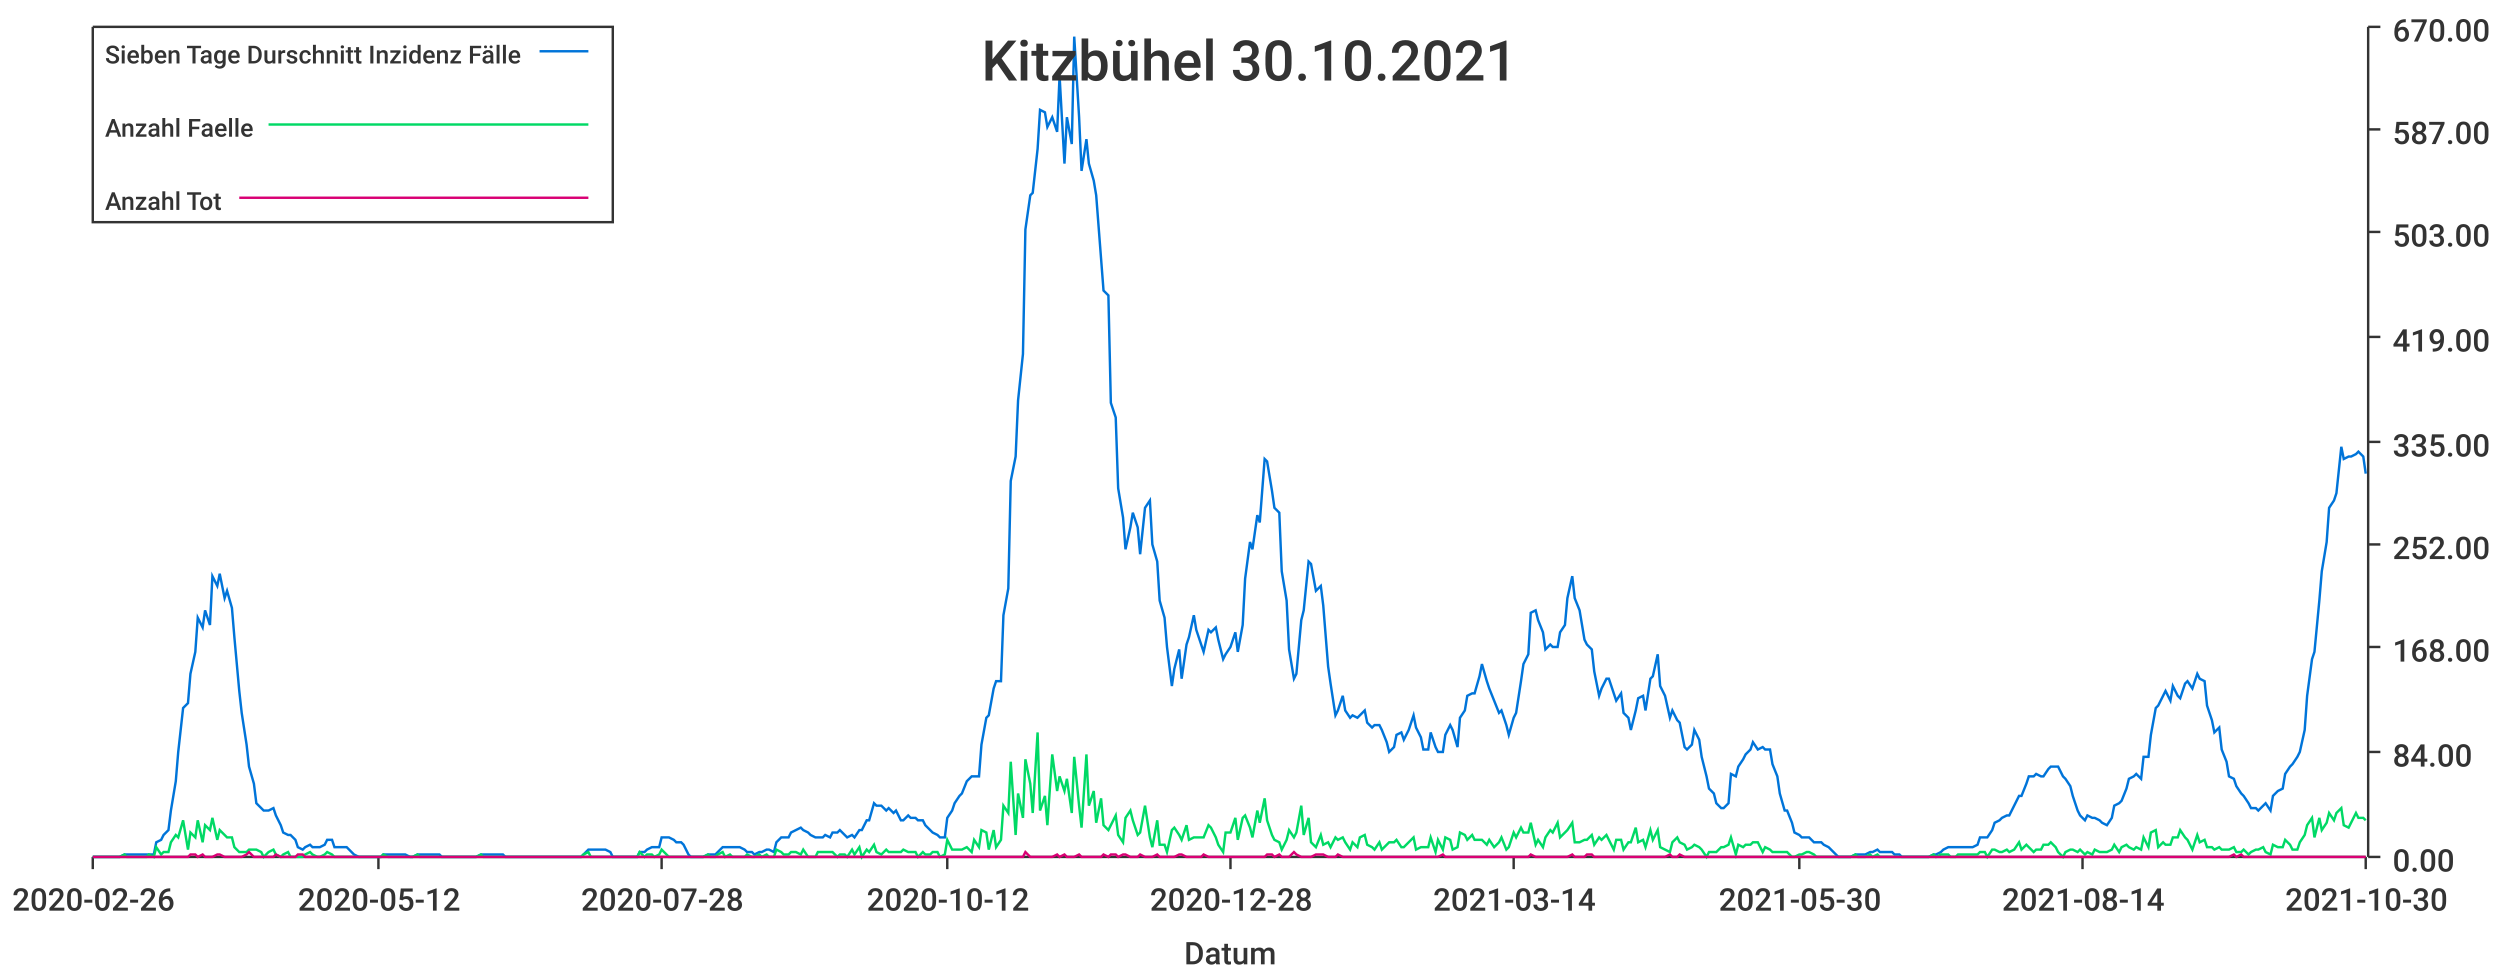
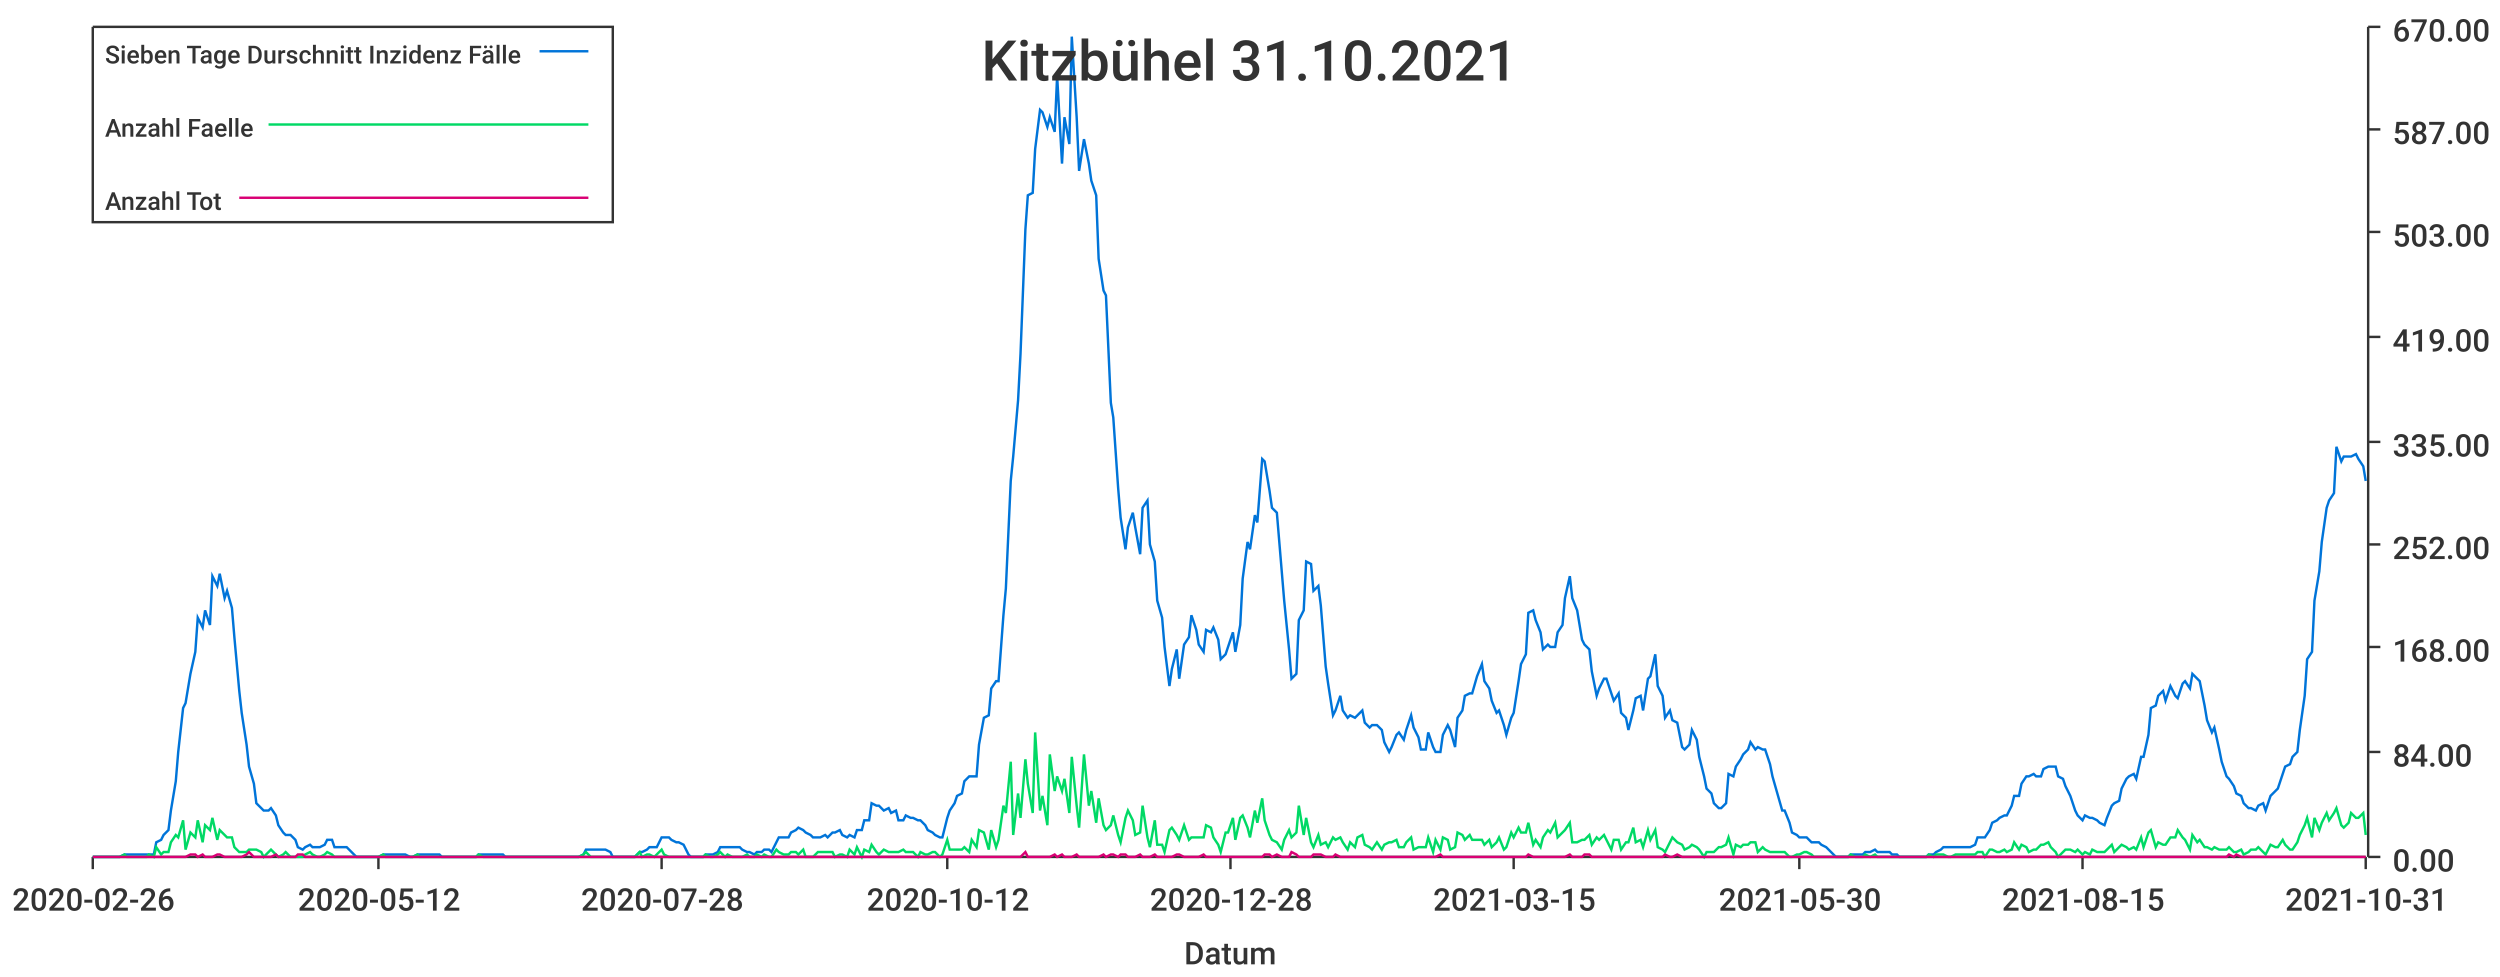
<svg xmlns="http://www.w3.org/2000/svg" width="1024" height="400">\n<path d="M 0 0 L 1024 0 L 1024 400 L 0 400 L 0 0" style="stroke-width:0;stroke:rgba(255,255,255,1.0);fill:rgba(255,255,255,1.0)" />
  <path d="M 38 11 L 969 11 L 969 351 L 38 351 L 38 11" style="stroke-width:0;stroke:rgba(255,255,255,1.0);fill:rgba(255,255,255,1.0)" />
  <path d="M 38 351 L 969 351" style="stroke-width:1;stroke:rgba(51,51,51,1.0);fill:none" />
  <path d="M 38 351 L 38 356" style="stroke-width:1;stroke:rgba(51,51,51,1.0);fill:none" />
  <text x="5" y="373" style="stroke-width:0;stroke:none;fill:rgba(51,51,51,1.0);font-size:12.8px;font-family:'Roboto Medium',sans-serif">2020-02-26</text>
  <path d="M 155 351 L 155 356" style="stroke-width:1;stroke:rgba(51,51,51,1.0);fill:none" />
  <text x="122" y="373" style="stroke-width:0;stroke:none;fill:rgba(51,51,51,1.0);font-size:12.8px;font-family:'Roboto Medium',sans-serif">2020-05-12</text>
  <path d="M 271 351 L 271 356" style="stroke-width:1;stroke:rgba(51,51,51,1.0);fill:none" />
  <text x="238" y="373" style="stroke-width:0;stroke:none;fill:rgba(51,51,51,1.0);font-size:12.8px;font-family:'Roboto Medium',sans-serif">2020-07-28</text>
  <path d="M 388 351 L 388 356" style="stroke-width:1;stroke:rgba(51,51,51,1.0);fill:none" />
  <text x="355" y="373" style="stroke-width:0;stroke:none;fill:rgba(51,51,51,1.0);font-size:12.8px;font-family:'Roboto Medium',sans-serif">2020-10-12</text>
  <path d="M 504 351 L 504 356" style="stroke-width:1;stroke:rgba(51,51,51,1.0);fill:none" />
  <text x="471" y="373" style="stroke-width:0;stroke:none;fill:rgba(51,51,51,1.0);font-size:12.8px;font-family:'Roboto Medium',sans-serif">2020-12-28</text>
  <path d="M 620 351 L 620 356" style="stroke-width:1;stroke:rgba(51,51,51,1.0);fill:none" />
-   <text x="587" y="373" style="stroke-width:0;stroke:none;fill:rgba(51,51,51,1.0);font-size:12.8px;font-family:'Roboto Medium',sans-serif">2021-03-14</text>
+   <text x="587" y="373" style="stroke-width:0;stroke:none;fill:rgba(51,51,51,1.0);font-size:12.8px;font-family:'Roboto Medium',sans-serif">2021-03-15</text>
  <path d="M 737 351 L 737 356" style="stroke-width:1;stroke:rgba(51,51,51,1.0);fill:none" />
  <text x="704" y="373" style="stroke-width:0;stroke:none;fill:rgba(51,51,51,1.0);font-size:12.8px;font-family:'Roboto Medium',sans-serif">2021-05-30</text>
  <path d="M 853 351 L 853 356" style="stroke-width:1;stroke:rgba(51,51,51,1.0);fill:none" />
-   <text x="820" y="373" style="stroke-width:0;stroke:none;fill:rgba(51,51,51,1.0);font-size:12.8px;font-family:'Roboto Medium',sans-serif">2021-08-14</text>
+   <text x="820" y="373" style="stroke-width:0;stroke:none;fill:rgba(51,51,51,1.0);font-size:12.8px;font-family:'Roboto Medium',sans-serif">2021-08-15</text>
  <path d="M 969 351 L 969 356" style="stroke-width:1;stroke:rgba(51,51,51,1.0);fill:none" />
-   <text x="936" y="373" style="stroke-width:0;stroke:none;fill:rgba(51,51,51,1.0);font-size:12.8px;font-family:'Roboto Medium',sans-serif">2021-10-30</text>
+   <text x="936" y="373" style="stroke-width:0;stroke:none;fill:rgba(51,51,51,1.0);font-size:12.8px;font-family:'Roboto Medium',sans-serif">2021-10-31</text>
  <text x="485" y="395" style="stroke-width:0;stroke:none;fill:rgba(51,51,51,1.0);font-size:12.8px;font-family:'Roboto Medium',sans-serif">Datum</text>
  <path d="M 970 351 L 970 11" style="stroke-width:1;stroke:rgba(51,51,51,1.0);fill:none" />
  <path d="M 970 351 L 975 351" style="stroke-width:1;stroke:rgba(51,51,51,1.0);fill:none" />
  <text x="980" y="357" style="stroke-width:0;stroke:none;fill:rgba(51,51,51,1.0);font-size:12.8px;font-family:'Roboto Medium',sans-serif">0.00</text>
  <path d="M 970 308 L 975 308" style="stroke-width:1;stroke:rgba(51,51,51,1.0);fill:none" />
  <text x="980" y="314" style="stroke-width:0;stroke:none;fill:rgba(51,51,51,1.0);font-size:12.8px;font-family:'Roboto Medium',sans-serif">84.00</text>
  <path d="M 970 265 L 975 265" style="stroke-width:1;stroke:rgba(51,51,51,1.0);fill:none" />
  <text x="980" y="271" style="stroke-width:0;stroke:none;fill:rgba(51,51,51,1.0);font-size:12.8px;font-family:'Roboto Medium',sans-serif">168.00</text>
  <path d="M 970 223 L 975 223" style="stroke-width:1;stroke:rgba(51,51,51,1.0);fill:none" />
  <text x="980" y="229" style="stroke-width:0;stroke:none;fill:rgba(51,51,51,1.0);font-size:12.8px;font-family:'Roboto Medium',sans-serif">252.00</text>
  <path d="M 970 181 L 975 181" style="stroke-width:1;stroke:rgba(51,51,51,1.0);fill:none" />
  <text x="980" y="187" style="stroke-width:0;stroke:none;fill:rgba(51,51,51,1.0);font-size:12.8px;font-family:'Roboto Medium',sans-serif">335.00</text>
  <path d="M 970 138 L 975 138" style="stroke-width:1;stroke:rgba(51,51,51,1.0);fill:none" />
  <text x="980" y="144" style="stroke-width:0;stroke:none;fill:rgba(51,51,51,1.0);font-size:12.8px;font-family:'Roboto Medium',sans-serif">419.00</text>
  <path d="M 970 95 L 975 95" style="stroke-width:1;stroke:rgba(51,51,51,1.0);fill:none" />
  <text x="980" y="101" style="stroke-width:0;stroke:none;fill:rgba(51,51,51,1.0);font-size:12.8px;font-family:'Roboto Medium',sans-serif">503.00</text>
  <path d="M 970 53 L 975 53" style="stroke-width:1;stroke:rgba(51,51,51,1.0);fill:none" />
  <text x="980" y="59" style="stroke-width:0;stroke:none;fill:rgba(51,51,51,1.0);font-size:12.8px;font-family:'Roboto Medium',sans-serif">587.00</text>
  <path d="M 970 11 L 975 11" style="stroke-width:1;stroke:rgba(51,51,51,1.0);fill:none" />
  <text x="980" y="17" style="stroke-width:0;stroke:none;fill:rgba(51,51,51,1.0);font-size:12.8px;font-family:'Roboto Medium',sans-serif">670.00</text>
-   <path d="M 38 351 L 40 351 L 42 351 L 43 351 L 45 351 L 46 351 L 48 351 L 49 351 L 51 350 L 52 350 L 54 350 L 55 350 L 57 350 L 58 350 L 60 350 L 61 350 L 63 350 L 64 345 L 66 344 L 67 342 L 69 340 L 70 332 L 72 320 L 73 308 L 75 290 L 77 288 L 78 276 L 80 267 L 81 253 L 83 257 L 84 250 L 86 256 L 87 236 L 89 240 L 90 235 L 92 245 L 93 242 L 95 249 L 96 261 L 98 283 L 99 292 L 101 305 L 102 314 L 104 321 L 105 329 L 107 331 L 108 332 L 110 332 L 112 331 L 113 334 L 115 338 L 116 341 L 118 342 L 119 342 L 121 344 L 122 347 L 124 348 L 125 347 L 127 346 L 128 347 L 130 347 L 131 347 L 133 346 L 134 344 L 136 344 L 137 347 L 139 347 L 140 347 L 142 347 L 143 348 L 145 350 L 147 351 L 148 351 L 150 351 L 151 351 L 153 351 L 154 351 L 156 351 L 157 350 L 159 350 L 160 350 L 162 350 L 163 350 L 165 350 L 166 350 L 168 351 L 169 351 L 171 350 L 172 350 L 174 350 L 175 350 L 177 350 L 178 350 L 180 350 L 181 351 L 183 351 L 185 351 L 186 351 L 188 351 L 189 351 L 191 351 L 192 351 L 194 351 L 195 351 L 197 350 L 198 350 L 200 350 L 201 350 L 203 350 L 204 350 L 206 350 L 207 351 L 209 351 L 210 351 L 212 351 L 213 351 L 215 351 L 216 351 L 218 351 L 220 351 L 221 351 L 223 351 L 224 351 L 226 351 L 227 351 L 229 351 L 230 351 L 232 351 L 233 351 L 235 351 L 236 351 L 238 351 L 239 350 L 241 348 L 242 348 L 244 348 L 245 348 L 247 348 L 248 348 L 250 349 L 251 351 L 253 351 L 255 351 L 256 351 L 258 351 L 259 351 L 261 351 L 262 349 L 264 349 L 265 348 L 267 347 L 268 347 L 270 347 L 271 343 L 273 343 L 274 343 L 276 344 L 277 345 L 279 345 L 280 346 L 282 350 L 283 351 L 285 351 L 286 351 L 288 351 L 290 350 L 291 350 L 293 350 L 294 349 L 296 347 L 297 347 L 299 347 L 300 347 L 302 347 L 303 347 L 305 348 L 306 349 L 308 349 L 309 350 L 311 349 L 312 349 L 314 348 L 315 348 L 317 349 L 318 345 L 320 343 L 321 343 L 323 343 L 324 341 L 326 340 L 328 339 L 329 340 L 331 341 L 332 342 L 334 343 L 335 343 L 337 343 L 338 342 L 340 343 L 341 341 L 343 341 L 344 340 L 346 342 L 347 343 L 349 342 L 350 343 L 352 340 L 353 340 L 355 336 L 356 336 L 358 329 L 359 330 L 361 330 L 363 332 L 364 331 L 366 333 L 367 332 L 369 336 L 370 336 L 372 334 L 373 335 L 375 335 L 376 336 L 378 336 L 379 338 L 381 340 L 382 341 L 384 342 L 385 343 L 387 343 L 388 335 L 390 332 L 391 329 L 393 326 L 394 325 L 396 320 L 398 318 L 399 318 L 401 318 L 402 305 L 404 294 L 405 293 L 407 282 L 408 279 L 410 279 L 411 252 L 413 241 L 414 197 L 416 187 L 417 164 L 419 145 L 420 94 L 422 80 L 423 79 L 425 61 L 426 45 L 428 46 L 429 52 L 431 48 L 433 54 L 434 31 L 436 67 L 437 48 L 439 59 L 440 15 L 442 48 L 443 70 L 445 57 L 446 67 L 448 74 L 449 80 L 451 106 L 452 119 L 454 121 L 455 165 L 457 171 L 458 200 L 460 212 L 461 225 L 463 216 L 464 210 L 466 216 L 467 227 L 469 208 L 471 205 L 472 223 L 474 230 L 475 246 L 477 253 L 478 265 L 480 281 L 481 274 L 483 266 L 484 278 L 486 264 L 487 261 L 489 252 L 490 258 L 492 264 L 493 267 L 495 258 L 496 259 L 498 257 L 499 262 L 501 270 L 502 268 L 504 265 L 506 259 L 507 267 L 509 256 L 510 237 L 512 222 L 513 225 L 515 211 L 516 214 L 518 188 L 519 189 L 521 201 L 522 208 L 524 210 L 525 234 L 527 246 L 528 266 L 530 278 L 531 276 L 533 254 L 534 250 L 536 230 L 537 231 L 539 242 L 541 240 L 542 248 L 544 273 L 545 280 L 547 293 L 548 291 L 550 285 L 551 291 L 553 294 L 554 293 L 556 294 L 557 293 L 559 291 L 560 296 L 562 298 L 563 297 L 565 297 L 566 299 L 568 304 L 569 308 L 571 306 L 572 301 L 574 300 L 575 303 L 577 299 L 579 293 L 580 298 L 582 302 L 583 307 L 585 307 L 586 300 L 588 306 L 589 308 L 591 308 L 592 301 L 594 297 L 595 299 L 597 306 L 598 294 L 600 291 L 601 285 L 603 284 L 604 284 L 606 277 L 607 272 L 609 279 L 610 282 L 612 287 L 614 292 L 615 291 L 617 297 L 618 301 L 620 294 L 621 292 L 623 279 L 624 272 L 626 268 L 627 251 L 629 250 L 630 254 L 632 259 L 633 266 L 635 264 L 636 265 L 638 265 L 639 259 L 641 256 L 642 245 L 644 236 L 645 245 L 647 250 L 649 262 L 650 264 L 652 266 L 653 275 L 655 285 L 656 282 L 658 278 L 659 278 L 661 284 L 662 287 L 664 284 L 665 292 L 667 294 L 668 299 L 670 291 L 671 286 L 673 285 L 674 291 L 676 278 L 677 277 L 679 268 L 680 281 L 682 285 L 684 294 L 685 291 L 687 295 L 688 296 L 690 306 L 691 307 L 693 305 L 694 299 L 696 303 L 697 310 L 699 318 L 700 323 L 702 325 L 703 329 L 705 331 L 706 331 L 708 329 L 709 317 L 711 318 L 712 314 L 714 311 L 715 309 L 717 307 L 718 304 L 720 307 L 722 306 L 723 307 L 725 307 L 726 313 L 728 318 L 729 325 L 731 332 L 732 332 L 734 337 L 735 341 L 737 342 L 738 343 L 740 343 L 741 343 L 743 345 L 744 345 L 746 345 L 747 346 L 749 347 L 750 348 L 752 350 L 753 351 L 755 351 L 757 351 L 758 351 L 760 350 L 761 350 L 763 350 L 764 350 L 766 349 L 767 349 L 769 348 L 770 349 L 772 349 L 773 349 L 775 349 L 776 350 L 778 350 L 779 351 L 781 351 L 782 351 L 784 351 L 785 351 L 787 351 L 788 351 L 790 351 L 792 350 L 793 350 L 795 349 L 796 348 L 798 347 L 799 347 L 801 347 L 802 347 L 804 347 L 805 347 L 807 347 L 808 347 L 810 346 L 811 343 L 813 343 L 814 343 L 816 340 L 817 337 L 819 336 L 820 335 L 822 334 L 823 334 L 825 330 L 827 326 L 828 326 L 830 321 L 831 318 L 833 318 L 834 317 L 836 318 L 837 318 L 839 315 L 840 314 L 842 314 L 843 314 L 845 318 L 846 319 L 848 322 L 849 326 L 851 332 L 852 334 L 854 336 L 855 334 L 857 335 L 858 335 L 860 336 L 861 337 L 863 338 L 865 335 L 866 330 L 868 329 L 869 328 L 871 323 L 872 319 L 874 318 L 875 317 L 877 319 L 878 310 L 880 310 L 881 301 L 883 290 L 884 289 L 886 285 L 887 283 L 889 287 L 890 281 L 892 285 L 893 286 L 895 280 L 896 279 L 898 282 L 900 276 L 901 278 L 903 279 L 904 289 L 906 295 L 907 300 L 909 298 L 910 307 L 912 312 L 913 318 L 915 319 L 916 322 L 918 325 L 919 326 L 921 329 L 922 331 L 924 331 L 925 332 L 927 330 L 928 329 L 930 332 L 931 326 L 933 324 L 935 323 L 936 317 L 938 314 L 939 313 L 941 310 L 942 308 L 944 299 L 945 285 L 947 270 L 948 267 L 950 246 L 951 234 L 953 222 L 954 208 L 956 205 L 957 202 L 959 183 L 960 188 L 962 187 L 963 187 L 965 186 L 966 185 L 968 187 L 969 194" style="stroke-width:1;stroke:rgba(0,116,217,1.0);fill:none" />
-   <path d="M 38 351 L 40 351 L 42 351 L 43 351 L 45 351 L 46 351 L 48 351 L 49 351 L 51 350 L 52 351 L 54 351 L 55 351 L 57 351 L 58 351 L 60 351 L 61 350 L 63 351 L 64 347 L 66 350 L 67 349 L 69 349 L 70 345 L 72 342 L 73 343 L 75 336 L 77 348 L 78 341 L 80 343 L 81 336 L 83 345 L 84 338 L 86 340 L 87 335 L 89 344 L 90 340 L 92 342 L 93 343 L 95 343 L 96 347 L 98 349 L 99 349 L 101 349 L 102 348 L 104 348 L 105 348 L 107 349 L 108 351 L 110 349 L 112 348 L 113 350 L 115 351 L 116 350 L 118 349 L 119 351 L 121 351 L 122 351 L 124 351 L 125 350 L 127 349 L 128 350 L 130 351 L 131 351 L 133 350 L 134 349 L 136 350 L 137 351 L 139 351 L 140 351 L 142 351 L 143 351 L 145 351 L 147 351 L 148 351 L 150 351 L 151 351 L 153 351 L 154 351 L 156 351 L 157 350 L 159 351 L 160 351 L 162 351 L 163 351 L 165 351 L 166 351 L 168 351 L 169 351 L 171 350 L 172 351 L 174 351 L 175 351 L 177 351 L 178 351 L 180 351 L 181 351 L 183 351 L 185 351 L 186 351 L 188 351 L 189 351 L 191 351 L 192 351 L 194 351 L 195 351 L 197 350 L 198 351 L 200 351 L 201 351 L 203 351 L 204 351 L 206 351 L 207 351 L 209 351 L 210 351 L 212 351 L 213 351 L 215 351 L 216 351 L 218 351 L 220 351 L 221 351 L 223 351 L 224 351 L 226 351 L 227 351 L 229 351 L 230 351 L 232 351 L 233 351 L 235 351 L 236 351 L 238 351 L 239 350 L 241 349 L 242 351 L 244 351 L 245 351 L 247 351 L 248 351 L 250 351 L 251 351 L 253 351 L 255 351 L 256 351 L 258 351 L 259 351 L 261 351 L 262 349 L 264 351 L 265 350 L 267 350 L 268 351 L 270 350 L 271 348 L 273 350 L 274 351 L 276 351 L 277 351 L 279 351 L 280 351 L 282 351 L 283 351 L 285 351 L 286 351 L 288 351 L 290 350 L 291 351 L 293 351 L 294 350 L 296 349 L 297 351 L 299 350 L 300 351 L 302 351 L 303 351 L 305 351 L 306 350 L 308 351 L 309 351 L 311 350 L 312 351 L 314 350 L 315 351 L 317 351 L 318 348 L 320 349 L 321 350 L 323 350 L 324 349 L 326 349 L 328 350 L 329 348 L 331 351 L 332 351 L 334 351 L 335 349 L 337 349 L 338 349 L 340 349 L 341 349 L 343 351 L 344 350 L 346 350 L 347 351 L 349 348 L 350 350 L 352 347 L 353 351 L 355 348 L 356 349 L 358 346 L 359 349 L 361 350 L 363 348 L 364 349 L 366 349 L 367 349 L 369 349 L 370 348 L 372 349 L 373 349 L 375 349 L 376 351 L 378 349 L 379 350 L 381 350 L 382 349 L 384 349 L 385 351 L 387 350 L 388 344 L 390 348 L 391 348 L 393 348 L 394 348 L 396 347 L 398 349 L 399 344 L 401 347 L 402 340 L 404 341 L 405 348 L 407 340 L 408 347 L 410 344 L 411 330 L 413 333 L 414 312 L 416 342 L 417 325 L 419 335 L 420 311 L 422 321 L 423 333 L 425 300 L 426 332 L 428 326 L 429 338 L 431 309 L 433 324 L 434 318 L 436 324 L 437 319 L 439 333 L 440 310 L 442 330 L 443 339 L 445 309 L 446 330 L 448 324 L 449 337 L 451 327 L 452 338 L 454 340 L 455 338 L 457 334 L 458 342 L 460 345 L 461 335 L 463 332 L 464 336 L 466 342 L 467 341 L 469 330 L 471 343 L 472 347 L 474 336 L 475 346 L 477 346 L 478 349 L 480 340 L 481 339 L 483 342 L 484 344 L 486 338 L 487 344 L 489 343 L 490 343 L 492 343 L 493 343 L 495 338 L 496 339 L 498 343 L 499 346 L 501 349 L 502 341 L 504 341 L 506 335 L 507 344 L 509 335 L 510 334 L 512 339 L 513 343 L 515 332 L 516 337 L 518 327 L 519 336 L 521 342 L 522 344 L 524 345 L 525 348 L 527 344 L 528 340 L 530 343 L 531 341 L 533 330 L 534 342 L 536 335 L 537 345 L 539 347 L 541 342 L 542 346 L 544 345 L 545 347 L 547 343 L 548 344 L 550 343 L 551 345 L 553 348 L 554 345 L 556 347 L 557 343 L 559 342 L 560 346 L 562 347 L 563 348 L 565 345 L 566 348 L 568 346 L 569 345 L 571 345 L 572 344 L 574 347 L 575 347 L 577 345 L 579 343 L 580 348 L 582 347 L 583 347 L 585 347 L 586 343 L 588 349 L 589 344 L 591 348 L 592 343 L 594 344 L 595 348 L 597 347 L 598 341 L 600 342 L 601 344 L 603 342 L 604 344 L 606 344 L 607 344 L 609 346 L 610 344 L 612 347 L 614 345 L 615 343 L 617 348 L 618 347 L 620 341 L 621 343 L 623 339 L 624 341 L 626 341 L 627 337 L 629 346 L 630 344 L 632 347 L 633 343 L 635 340 L 636 341 L 638 337 L 639 343 L 641 341 L 642 340 L 644 337 L 645 345 L 647 345 L 649 344 L 650 344 L 652 342 L 653 346 L 655 343 L 656 344 L 658 342 L 659 344 L 661 348 L 662 344 L 664 344 L 665 348 L 667 345 L 668 345 L 670 339 L 671 345 L 673 344 L 674 347 L 676 340 L 677 344 L 679 340 L 680 347 L 682 348 L 684 349 L 685 345 L 687 343 L 688 345 L 690 346 L 691 348 L 693 347 L 694 346 L 696 347 L 697 348 L 699 351 L 700 349 L 702 349 L 703 349 L 705 347 L 706 347 L 708 346 L 709 343 L 711 350 L 712 346 L 714 347 L 715 346 L 717 346 L 718 345 L 720 345 L 722 349 L 723 347 L 725 348 L 726 349 L 728 349 L 729 349 L 731 349 L 732 349 L 734 351 L 735 351 L 737 350 L 738 350 L 740 349 L 741 349 L 743 350 L 744 351 L 746 351 L 747 351 L 749 351 L 750 351 L 752 351 L 753 351 L 755 351 L 757 351 L 758 351 L 760 350 L 761 351 L 763 351 L 764 351 L 766 350 L 767 351 L 769 350 L 770 351 L 772 351 L 773 351 L 775 351 L 776 351 L 778 351 L 779 351 L 781 351 L 782 351 L 784 351 L 785 351 L 787 351 L 788 351 L 790 351 L 792 350 L 793 351 L 795 350 L 796 350 L 798 350 L 799 351 L 801 351 L 802 350 L 804 350 L 805 350 L 807 350 L 808 350 L 810 350 L 811 349 L 813 349 L 814 351 L 816 348 L 817 348 L 819 349 L 820 349 L 822 348 L 823 349 L 825 348 L 827 345 L 828 348 L 830 346 L 831 347 L 833 349 L 834 348 L 836 348 L 837 346 L 839 346 L 840 345 L 842 347 L 843 349 L 845 351 L 846 349 L 848 348 L 849 348 L 851 349 L 852 348 L 854 350 L 855 349 L 857 350 L 858 348 L 860 349 L 861 349 L 863 349 L 865 348 L 866 346 L 868 349 L 869 347 L 871 346 L 872 347 L 874 348 L 875 347 L 877 348 L 878 343 L 880 347 L 881 341 L 883 340 L 884 347 L 886 345 L 887 346 L 889 346 L 890 343 L 892 343 L 893 340 L 895 343 L 896 344 L 898 348 L 900 342 L 901 345 L 903 344 L 904 347 L 906 347 L 907 348 L 909 347 L 910 348 L 912 348 L 913 348 L 915 347 L 916 349 L 918 349 L 919 348 L 921 350 L 922 349 L 924 348 L 925 348 L 927 347 L 928 349 L 930 350 L 931 346 L 933 347 L 935 347 L 936 344 L 938 346 L 939 348 L 941 348 L 942 345 L 944 342 L 945 338 L 947 335 L 948 343 L 950 335 L 951 340 L 953 337 L 954 333 L 956 336 L 957 333 L 959 331 L 960 338 L 962 339 L 963 337 L 965 333 L 966 335 L 968 335 L 969 336" style="stroke-width:1;stroke:rgba(0,217,101,1.0);fill:none" />
-   <path d="M 38 351 L 40 351 L 42 351 L 43 351 L 45 351 L 46 351 L 48 351 L 49 351 L 51 351 L 52 351 L 54 351 L 55 351 L 57 351 L 58 351 L 60 351 L 61 351 L 63 351 L 64 351 L 66 351 L 67 351 L 69 351 L 70 351 L 72 351 L 73 351 L 75 351 L 77 351 L 78 350 L 80 350 L 81 351 L 83 350 L 84 351 L 86 351 L 87 351 L 89 350 L 90 350 L 92 351 L 93 351 L 95 351 L 96 351 L 98 351 L 99 351 L 101 350 L 102 349 L 104 351 L 105 351 L 107 351 L 108 351 L 110 351 L 112 351 L 113 350 L 115 351 L 116 351 L 118 351 L 119 351 L 121 351 L 122 350 L 124 350 L 125 351 L 127 351 L 128 351 L 130 351 L 131 351 L 133 351 L 134 351 L 136 351 L 137 351 L 139 351 L 140 351 L 142 351 L 143 351 L 145 351 L 147 351 L 148 351 L 150 351 L 151 351 L 153 351 L 154 351 L 156 351 L 157 351 L 159 351 L 160 351 L 162 351 L 163 351 L 165 351 L 166 351 L 168 351 L 169 351 L 171 351 L 172 351 L 174 351 L 175 351 L 177 351 L 178 351 L 180 351 L 181 351 L 183 351 L 185 351 L 186 351 L 188 351 L 189 351 L 191 351 L 192 351 L 194 351 L 195 351 L 197 351 L 198 351 L 200 351 L 201 351 L 203 351 L 204 351 L 206 351 L 207 351 L 209 351 L 210 351 L 212 351 L 213 351 L 215 351 L 216 351 L 218 351 L 220 351 L 221 351 L 223 351 L 224 351 L 226 351 L 227 351 L 229 351 L 230 351 L 232 351 L 233 351 L 235 351 L 236 351 L 238 351 L 239 351 L 241 351 L 242 351 L 244 351 L 245 351 L 247 351 L 248 351 L 250 351 L 251 351 L 253 351 L 255 351 L 256 351 L 258 351 L 259 351 L 261 351 L 262 351 L 264 351 L 265 351 L 267 351 L 268 351 L 270 351 L 271 351 L 273 351 L 274 351 L 276 351 L 277 351 L 279 351 L 280 351 L 282 351 L 283 351 L 285 351 L 286 351 L 288 351 L 290 351 L 291 351 L 293 351 L 294 351 L 296 351 L 297 351 L 299 351 L 300 351 L 302 351 L 303 351 L 305 351 L 306 351 L 308 351 L 309 351 L 311 351 L 312 351 L 314 351 L 315 351 L 317 351 L 318 351 L 320 351 L 321 351 L 323 351 L 324 351 L 326 351 L 328 351 L 329 351 L 331 351 L 332 351 L 334 351 L 335 351 L 337 351 L 338 351 L 340 351 L 341 351 L 343 351 L 344 351 L 346 351 L 347 351 L 349 351 L 350 351 L 352 351 L 353 351 L 355 351 L 356 351 L 358 351 L 359 351 L 361 351 L 363 351 L 364 351 L 366 351 L 367 351 L 369 351 L 370 351 L 372 351 L 373 351 L 375 351 L 376 351 L 378 351 L 379 351 L 381 351 L 382 351 L 384 351 L 385 351 L 387 351 L 388 351 L 390 351 L 391 351 L 393 351 L 394 351 L 396 351 L 398 351 L 399 351 L 401 351 L 402 351 L 404 351 L 405 351 L 407 351 L 408 351 L 410 351 L 411 351 L 413 351 L 414 351 L 416 351 L 417 351 L 419 351 L 420 349 L 422 351 L 423 351 L 425 351 L 426 351 L 428 351 L 429 351 L 431 351 L 433 350 L 434 351 L 436 350 L 437 351 L 439 351 L 440 351 L 442 350 L 443 351 L 445 351 L 446 351 L 448 351 L 449 351 L 451 351 L 452 350 L 454 351 L 455 350 L 457 350 L 458 351 L 460 350 L 461 350 L 463 351 L 464 351 L 466 351 L 467 350 L 469 351 L 471 351 L 472 351 L 474 350 L 475 351 L 477 351 L 478 351 L 480 351 L 481 351 L 483 350 L 484 350 L 486 351 L 487 351 L 489 351 L 490 351 L 492 351 L 493 350 L 495 351 L 496 351 L 498 351 L 499 351 L 501 351 L 502 351 L 504 351 L 506 351 L 507 351 L 509 351 L 510 351 L 512 351 L 513 351 L 515 351 L 516 351 L 518 351 L 519 350 L 521 350 L 522 351 L 524 350 L 525 351 L 527 351 L 528 351 L 530 349 L 531 350 L 533 351 L 534 351 L 536 351 L 537 351 L 539 350 L 541 350 L 542 350 L 544 351 L 545 351 L 547 351 L 548 350 L 550 351 L 551 351 L 553 351 L 554 351 L 556 351 L 557 351 L 559 351 L 560 351 L 562 351 L 563 351 L 565 351 L 566 351 L 568 351 L 569 351 L 571 351 L 572 351 L 574 351 L 575 351 L 577 351 L 579 351 L 580 351 L 582 351 L 583 351 L 585 351 L 586 351 L 588 351 L 589 351 L 591 350 L 592 351 L 594 351 L 595 351 L 597 351 L 598 351 L 600 351 L 601 351 L 603 351 L 604 351 L 606 351 L 607 351 L 609 351 L 610 351 L 612 351 L 614 351 L 615 351 L 617 351 L 618 351 L 620 351 L 621 351 L 623 351 L 624 351 L 626 351 L 627 350 L 629 351 L 630 351 L 632 351 L 633 351 L 635 351 L 636 351 L 638 351 L 639 351 L 641 351 L 642 351 L 644 350 L 645 351 L 647 351 L 649 351 L 650 350 L 652 350 L 653 351 L 655 351 L 656 351 L 658 351 L 659 351 L 661 351 L 662 351 L 664 351 L 665 351 L 667 351 L 668 351 L 670 351 L 671 351 L 673 351 L 674 351 L 676 351 L 677 351 L 679 351 L 680 351 L 682 351 L 684 350 L 685 351 L 687 351 L 688 350 L 690 351 L 691 351 L 693 351 L 694 351 L 696 351 L 697 351 L 699 351 L 700 351 L 702 351 L 703 351 L 705 351 L 706 351 L 708 351 L 709 351 L 711 351 L 712 351 L 714 351 L 715 351 L 717 351 L 718 351 L 720 351 L 722 351 L 723 351 L 725 351 L 726 351 L 728 351 L 729 351 L 731 351 L 732 351 L 734 351 L 735 351 L 737 351 L 738 351 L 740 351 L 741 351 L 743 351 L 744 351 L 746 351 L 747 351 L 749 351 L 750 351 L 752 351 L 753 351 L 755 351 L 757 351 L 758 351 L 760 351 L 761 351 L 763 351 L 764 351 L 766 351 L 767 351 L 769 351 L 770 351 L 772 351 L 773 351 L 775 351 L 776 351 L 778 351 L 779 351 L 781 351 L 782 351 L 784 351 L 785 351 L 787 351 L 788 351 L 790 351 L 792 351 L 793 351 L 795 351 L 796 351 L 798 351 L 799 351 L 801 351 L 802 351 L 804 351 L 805 351 L 807 351 L 808 351 L 810 351 L 811 351 L 813 351 L 814 351 L 816 351 L 817 351 L 819 351 L 820 351 L 822 351 L 823 351 L 825 351 L 827 351 L 828 351 L 830 351 L 831 351 L 833 351 L 834 351 L 836 351 L 837 351 L 839 351 L 840 351 L 842 351 L 843 351 L 845 351 L 846 351 L 848 351 L 849 351 L 851 351 L 852 351 L 854 351 L 855 351 L 857 351 L 858 351 L 860 351 L 861 351 L 863 351 L 865 351 L 866 351 L 868 351 L 869 351 L 871 351 L 872 351 L 874 351 L 875 351 L 877 351 L 878 351 L 880 351 L 881 351 L 883 351 L 884 351 L 886 351 L 887 351 L 889 351 L 890 351 L 892 351 L 893 351 L 895 351 L 896 351 L 898 351 L 900 351 L 901 351 L 903 351 L 904 351 L 906 351 L 907 351 L 909 351 L 910 351 L 912 351 L 913 351 L 915 350 L 916 351 L 918 350 L 919 351 L 921 351 L 922 351 L 924 351 L 925 351 L 927 351 L 928 351 L 930 351 L 931 351 L 933 351 L 935 351 L 936 351 L 938 351 L 939 351 L 941 351 L 942 351 L 944 351 L 945 351 L 947 351 L 948 351 L 950 351 L 951 351 L 953 351 L 954 351 L 956 351 L 957 351 L 959 351 L 960 351 L 962 351 L 963 351 L 965 351 L 966 351 L 968 351 L 969 351" style="stroke-width:1;stroke:rgba(217,0,116,1.0);fill:none" />
-   <text x="402" y="33" style="stroke-width:0;stroke:none;fill:rgba(51,51,51,1.0);font-size:23.0px;font-family:'Roboto Medium',sans-serif">Kitzbühel 30.10.2021</text>
+   <path d="M 38 351 L 40 351 L 42 351 L 43 351 L 45 351 L 46 351 L 48 351 L 49 351 L 51 350 L 52 350 L 54 350 L 55 350 L 57 350 L 58 350 L 60 350 L 61 350 L 63 350 L 64 345 L 66 344 L 67 342 L 69 340 L 70 332 L 72 320 L 73 308 L 75 290 L 76 288 L 78 276 L 80 267 L 81 253 L 83 257 L 84 250 L 86 256 L 87 236 L 89 240 L 90 235 L 92 245 L 93 242 L 95 249 L 96 261 L 98 283 L 99 292 L 101 305 L 102 314 L 104 321 L 105 329 L 107 331 L 108 332 L 110 332 L 111 331 L 113 334 L 114 338 L 116 341 L 117 342 L 119 342 L 121 344 L 122 347 L 124 348 L 125 347 L 127 346 L 128 347 L 130 347 L 131 347 L 133 346 L 134 344 L 136 344 L 137 347 L 139 347 L 140 347 L 142 347 L 143 348 L 145 350 L 146 351 L 148 351 L 149 351 L 151 351 L 152 351 L 154 351 L 155 351 L 157 350 L 158 350 L 160 350 L 162 350 L 163 350 L 165 350 L 166 350 L 168 351 L 169 351 L 171 350 L 172 350 L 174 350 L 175 350 L 177 350 L 178 350 L 180 350 L 181 351 L 183 351 L 184 351 L 186 351 L 187 351 L 189 351 L 190 351 L 192 351 L 193 351 L 195 351 L 196 350 L 198 350 L 199 350 L 201 350 L 203 350 L 204 350 L 206 350 L 207 351 L 209 351 L 210 351 L 212 351 L 213 351 L 215 351 L 216 351 L 218 351 L 219 351 L 221 351 L 222 351 L 224 351 L 225 351 L 227 351 L 228 351 L 230 351 L 231 351 L 233 351 L 234 351 L 236 351 L 237 351 L 239 350 L 240 348 L 242 348 L 244 348 L 245 348 L 247 348 L 248 348 L 250 349 L 251 351 L 253 351 L 254 351 L 256 351 L 257 351 L 259 351 L 260 351 L 262 349 L 263 349 L 265 348 L 266 347 L 268 347 L 269 347 L 271 343 L 272 343 L 274 343 L 275 344 L 277 345 L 278 345 L 280 346 L 282 350 L 283 351 L 285 351 L 286 351 L 288 351 L 289 350 L 291 350 L 292 350 L 294 349 L 295 347 L 297 347 L 298 347 L 300 347 L 301 347 L 303 347 L 304 348 L 306 349 L 307 349 L 309 350 L 310 349 L 312 349 L 313 348 L 315 348 L 316 349 L 318 345 L 319 343 L 321 343 L 323 343 L 324 341 L 326 340 L 327 339 L 329 340 L 330 341 L 332 342 L 333 343 L 335 343 L 336 343 L 338 342 L 339 343 L 341 341 L 342 341 L 344 340 L 345 342 L 347 343 L 348 342 L 350 343 L 351 340 L 353 340 L 354 336 L 356 336 L 357 329 L 359 330 L 360 330 L 362 332 L 364 331 L 365 333 L 367 332 L 368 336 L 370 336 L 371 334 L 373 335 L 374 335 L 376 336 L 377 336 L 379 338 L 380 340 L 382 341 L 383 342 L 385 343 L 386 343 L 388 335 L 389 332 L 391 329 L 392 326 L 394 325 L 395 320 L 397 318 L 398 318 L 400 318 L 401 305 L 403 294 L 405 293 L 406 282 L 408 279 L 409 279 L 411 252 L 412 241 L 414 197 L 415 187 L 417 164 L 418 145 L 420 94 L 421 80 L 423 79 L 424 61 L 426 45 L 427 46 L 429 52 L 430 48 L 432 54 L 433 31 L 435 67 L 436 48 L 438 59 L 439 15 L 441 48 L 442 70 L 444 57 L 446 67 L 447 74 L 449 80 L 450 106 L 452 119 L 453 121 L 455 165 L 456 171 L 458 200 L 459 212 L 461 225 L 462 216 L 464 210 L 465 216 L 467 227 L 468 208 L 470 205 L 471 223 L 473 230 L 474 246 L 476 253 L 477 265 L 479 281 L 480 274 L 482 266 L 483 278 L 485 264 L 487 261 L 488 252 L 490 258 L 491 264 L 493 267 L 494 258 L 496 259 L 497 257 L 499 262 L 500 270 L 502 268 L 503 265 L 505 259 L 506 267 L 508 256 L 509 237 L 511 222 L 512 225 L 514 211 L 515 214 L 517 188 L 518 189 L 520 201 L 521 208 L 523 210 L 525 234 L 526 246 L 528 266 L 529 278 L 531 276 L 532 254 L 534 250 L 535 230 L 537 231 L 538 242 L 540 240 L 541 248 L 543 273 L 544 280 L 546 293 L 547 291 L 549 285 L 550 291 L 552 294 L 553 293 L 555 294 L 556 293 L 558 291 L 559 296 L 561 298 L 562 297 L 564 297 L 566 299 L 567 304 L 569 308 L 570 306 L 572 301 L 573 300 L 575 303 L 576 299 L 578 293 L 579 298 L 581 302 L 582 307 L 584 307 L 585 300 L 587 306 L 588 308 L 590 308 L 591 301 L 593 297 L 594 299 L 596 306 L 597 294 L 599 291 L 600 285 L 602 284 L 603 284 L 605 277 L 607 272 L 608 279 L 610 282 L 611 287 L 613 292 L 614 291 L 616 297 L 617 301 L 619 294 L 620 292 L 622 279 L 623 272 L 625 268 L 626 251 L 628 250 L 629 254 L 631 259 L 632 266 L 634 264 L 635 265 L 637 265 L 638 259 L 640 256 L 641 245 L 643 236 L 644 245 L 646 250 L 648 262 L 649 264 L 651 266 L 652 275 L 654 285 L 655 282 L 657 278 L 658 278 L 660 284 L 661 287 L 663 284 L 664 292 L 666 294 L 667 299 L 669 291 L 670 286 L 672 285 L 673 291 L 675 278 L 676 277 L 678 268 L 679 281 L 681 285 L 682 294 L 684 291 L 685 295 L 687 296 L 689 306 L 690 307 L 692 305 L 693 299 L 695 303 L 696 310 L 698 318 L 699 323 L 701 325 L 702 329 L 704 331 L 705 331 L 707 329 L 708 317 L 710 318 L 711 314 L 713 311 L 714 309 L 716 307 L 717 304 L 719 307 L 720 306 L 722 307 L 723 307 L 725 313 L 726 318 L 728 325 L 730 332 L 731 332 L 733 337 L 734 341 L 736 342 L 737 343 L 739 343 L 740 343 L 742 345 L 743 345 L 745 345 L 746 346 L 748 347 L 749 348 L 751 350 L 752 351 L 754 351 L 755 351 L 757 351 L 758 350 L 760 350 L 761 350 L 763 350 L 764 349 L 766 349 L 768 348 L 769 349 L 771 349 L 772 349 L 774 349 L 775 350 L 777 350 L 778 351 L 780 351 L 781 351 L 783 351 L 784 351 L 786 351 L 787 351 L 789 351 L 790 350 L 792 350 L 793 349 L 795 348 L 796 347 L 798 347 L 799 347 L 801 347 L 802 347 L 804 347 L 805 347 L 807 347 L 809 346 L 810 343 L 812 343 L 813 343 L 815 340 L 816 337 L 818 336 L 819 335 L 821 334 L 822 334 L 824 330 L 825 326 L 827 326 L 828 321 L 830 318 L 831 318 L 833 317 L 834 318 L 836 318 L 837 315 L 839 314 L 840 314 L 842 314 L 843 318 L 845 319 L 846 322 L 848 326 L 850 332 L 851 334 L 853 336 L 854 334 L 856 335 L 857 335 L 859 336 L 860 337 L 862 338 L 863 335 L 865 330 L 866 329 L 868 328 L 869 323 L 871 319 L 872 318 L 874 317 L 875 319 L 877 310 L 878 310 L 880 301 L 881 290 L 883 289 L 884 285 L 886 283 L 887 287 L 889 281 L 891 285 L 892 286 L 894 280 L 895 279 L 897 282 L 898 276 L 900 278 L 901 279 L 903 289 L 904 295 L 906 300 L 907 298 L 909 307 L 910 312 L 912 318 L 913 319 L 915 322 L 916 325 L 918 326 L 919 329 L 921 331 L 922 331 L 924 332 L 925 330 L 927 329 L 928 332 L 930 326 L 932 324 L 933 323 L 935 317 L 936 314 L 938 313 L 939 310 L 941 308 L 942 299 L 944 285 L 945 270 L 947 267 L 948 246 L 950 234 L 951 222 L 953 208 L 954 205 L 956 202 L 957 183 L 959 189 L 960 187 L 962 187 L 963 187 L 965 186 L 966 188 L 968 191 L 969 197" style="stroke-width:1;stroke:rgba(0,116,217,1.0);fill:none" />
+   <path d="M 38 351 L 40 351 L 42 351 L 43 351 L 45 351 L 46 351 L 48 351 L 49 351 L 51 350 L 52 351 L 54 351 L 55 351 L 57 351 L 58 351 L 60 351 L 61 350 L 63 351 L 64 347 L 66 350 L 67 349 L 69 349 L 70 345 L 72 342 L 73 343 L 75 336 L 76 348 L 78 341 L 80 343 L 81 336 L 83 345 L 84 338 L 86 340 L 87 335 L 89 344 L 90 340 L 92 342 L 93 343 L 95 343 L 96 347 L 98 349 L 99 349 L 101 349 L 102 348 L 104 348 L 105 348 L 107 349 L 108 351 L 110 349 L 111 348 L 113 350 L 114 351 L 116 350 L 117 349 L 119 351 L 121 351 L 122 351 L 124 351 L 125 350 L 127 349 L 128 350 L 130 351 L 131 351 L 133 350 L 134 349 L 136 350 L 137 351 L 139 351 L 140 351 L 142 351 L 143 351 L 145 351 L 146 351 L 148 351 L 149 351 L 151 351 L 152 351 L 154 351 L 155 351 L 157 350 L 158 351 L 160 351 L 162 351 L 163 351 L 165 351 L 166 351 L 168 351 L 169 351 L 171 350 L 172 351 L 174 351 L 175 351 L 177 351 L 178 351 L 180 351 L 181 351 L 183 351 L 184 351 L 186 351 L 187 351 L 189 351 L 190 351 L 192 351 L 193 351 L 195 351 L 196 350 L 198 351 L 199 351 L 201 351 L 203 351 L 204 351 L 206 351 L 207 351 L 209 351 L 210 351 L 212 351 L 213 351 L 215 351 L 216 351 L 218 351 L 219 351 L 221 351 L 222 351 L 224 351 L 225 351 L 227 351 L 228 351 L 230 351 L 231 351 L 233 351 L 234 351 L 236 351 L 237 351 L 239 350 L 240 349 L 242 351 L 244 351 L 245 351 L 247 351 L 248 351 L 250 351 L 251 351 L 253 351 L 254 351 L 256 351 L 257 351 L 259 351 L 260 351 L 262 349 L 263 351 L 265 350 L 266 350 L 268 351 L 269 350 L 271 348 L 272 350 L 274 351 L 275 351 L 277 351 L 278 351 L 280 351 L 282 351 L 283 351 L 285 351 L 286 351 L 288 351 L 289 350 L 291 351 L 292 351 L 294 350 L 295 349 L 297 351 L 298 350 L 300 351 L 301 351 L 303 351 L 304 351 L 306 350 L 307 351 L 309 351 L 310 350 L 312 351 L 313 350 L 315 351 L 316 351 L 318 348 L 319 349 L 321 350 L 323 350 L 324 349 L 326 349 L 327 350 L 329 348 L 330 351 L 332 351 L 333 351 L 335 349 L 336 349 L 338 349 L 339 349 L 341 349 L 342 351 L 344 350 L 345 350 L 347 351 L 348 348 L 350 350 L 351 347 L 353 351 L 354 348 L 356 349 L 357 346 L 359 349 L 360 350 L 362 348 L 364 349 L 365 349 L 367 349 L 368 349 L 370 348 L 371 349 L 373 349 L 374 349 L 376 351 L 377 349 L 379 350 L 380 350 L 382 349 L 383 349 L 385 351 L 386 350 L 388 344 L 389 348 L 391 348 L 392 348 L 394 348 L 395 347 L 397 349 L 398 344 L 400 347 L 401 340 L 403 341 L 405 348 L 406 340 L 408 347 L 409 344 L 411 330 L 412 333 L 414 312 L 415 342 L 417 325 L 418 335 L 420 311 L 421 321 L 423 333 L 424 300 L 426 332 L 427 326 L 429 338 L 430 309 L 432 324 L 433 318 L 435 324 L 436 319 L 438 333 L 439 310 L 441 330 L 442 339 L 444 309 L 446 330 L 447 324 L 449 337 L 450 327 L 452 338 L 453 340 L 455 338 L 456 334 L 458 342 L 459 345 L 461 335 L 462 332 L 464 336 L 465 342 L 467 341 L 468 330 L 470 343 L 471 347 L 473 336 L 474 346 L 476 346 L 477 349 L 479 340 L 480 339 L 482 342 L 483 344 L 485 338 L 487 344 L 488 343 L 490 343 L 491 343 L 493 343 L 494 338 L 496 339 L 497 343 L 499 346 L 500 349 L 502 341 L 503 341 L 505 335 L 506 344 L 508 335 L 509 334 L 511 339 L 512 343 L 514 332 L 515 337 L 517 327 L 518 336 L 520 342 L 521 344 L 523 345 L 525 348 L 526 344 L 528 340 L 529 343 L 531 341 L 532 330 L 534 342 L 535 335 L 537 345 L 538 347 L 540 342 L 541 346 L 543 345 L 544 347 L 546 343 L 547 344 L 549 343 L 550 345 L 552 348 L 553 345 L 555 347 L 556 343 L 558 342 L 559 346 L 561 347 L 562 348 L 564 345 L 566 348 L 567 346 L 569 345 L 570 345 L 572 344 L 573 347 L 575 347 L 576 345 L 578 343 L 579 348 L 581 347 L 582 347 L 584 347 L 585 343 L 587 349 L 588 344 L 590 348 L 591 343 L 593 344 L 594 348 L 596 347 L 597 341 L 599 342 L 600 344 L 602 342 L 603 344 L 605 344 L 607 344 L 608 346 L 610 344 L 611 347 L 613 345 L 614 343 L 616 348 L 617 347 L 619 341 L 620 343 L 622 339 L 623 341 L 625 341 L 626 337 L 628 346 L 629 344 L 631 347 L 632 343 L 634 340 L 635 341 L 637 337 L 638 343 L 640 341 L 641 340 L 643 337 L 644 345 L 646 345 L 648 344 L 649 344 L 651 342 L 652 346 L 654 343 L 655 344 L 657 342 L 658 344 L 660 348 L 661 344 L 663 344 L 664 348 L 666 345 L 667 345 L 669 339 L 670 345 L 672 344 L 673 347 L 675 340 L 676 344 L 678 340 L 679 347 L 681 348 L 682 349 L 684 345 L 685 343 L 687 345 L 689 346 L 690 348 L 692 347 L 693 346 L 695 347 L 696 348 L 698 351 L 699 349 L 701 349 L 702 349 L 704 347 L 705 347 L 707 346 L 708 343 L 710 350 L 711 346 L 713 347 L 714 346 L 716 346 L 717 345 L 719 345 L 720 349 L 722 347 L 723 348 L 725 349 L 726 349 L 728 349 L 730 349 L 731 349 L 733 351 L 734 351 L 736 350 L 737 350 L 739 349 L 740 349 L 742 350 L 743 351 L 745 351 L 746 351 L 748 351 L 749 351 L 751 351 L 752 351 L 754 351 L 755 351 L 757 351 L 758 350 L 760 351 L 761 351 L 763 351 L 764 350 L 766 351 L 768 350 L 769 351 L 771 351 L 772 351 L 774 351 L 775 351 L 777 351 L 778 351 L 780 351 L 781 351 L 783 351 L 784 351 L 786 351 L 787 351 L 789 351 L 790 350 L 792 351 L 793 350 L 795 350 L 796 350 L 798 351 L 799 351 L 801 350 L 802 350 L 804 350 L 805 350 L 807 350 L 809 350 L 810 349 L 812 349 L 813 351 L 815 348 L 816 348 L 818 349 L 819 349 L 821 348 L 822 349 L 824 348 L 825 345 L 827 348 L 828 346 L 830 347 L 831 349 L 833 348 L 834 348 L 836 346 L 837 346 L 839 345 L 840 347 L 842 349 L 843 351 L 845 349 L 846 348 L 848 348 L 850 349 L 851 348 L 853 350 L 854 349 L 856 350 L 857 348 L 859 349 L 860 349 L 862 349 L 863 348 L 865 346 L 866 349 L 868 347 L 869 346 L 871 347 L 872 348 L 874 347 L 875 348 L 877 343 L 878 347 L 880 341 L 881 340 L 883 347 L 884 345 L 886 346 L 887 346 L 889 343 L 891 343 L 892 340 L 894 343 L 895 344 L 897 348 L 898 342 L 900 345 L 901 344 L 903 347 L 904 347 L 906 348 L 907 347 L 909 348 L 910 348 L 912 348 L 913 347 L 915 349 L 916 349 L 918 348 L 919 350 L 921 349 L 922 348 L 924 348 L 925 347 L 927 349 L 928 350 L 930 346 L 932 347 L 933 347 L 935 344 L 936 346 L 938 348 L 939 348 L 941 345 L 942 342 L 944 338 L 945 335 L 947 343 L 948 335 L 950 340 L 951 337 L 953 333 L 954 336 L 956 333 L 957 331 L 959 338 L 960 339 L 962 337 L 963 333 L 965 335 L 966 335 L 968 333 L 969 342" style="stroke-width:1;stroke:rgba(0,217,101,1.0);fill:none" />
+   <path d="M 38 351 L 40 351 L 42 351 L 43 351 L 45 351 L 46 351 L 48 351 L 49 351 L 51 351 L 52 351 L 54 351 L 55 351 L 57 351 L 58 351 L 60 351 L 61 351 L 63 351 L 64 351 L 66 351 L 67 351 L 69 351 L 70 351 L 72 351 L 73 351 L 75 351 L 76 351 L 78 350 L 80 350 L 81 351 L 83 350 L 84 351 L 86 351 L 87 351 L 89 350 L 90 350 L 92 351 L 93 351 L 95 351 L 96 351 L 98 351 L 99 351 L 101 350 L 102 349 L 104 351 L 105 351 L 107 351 L 108 351 L 110 351 L 111 351 L 113 350 L 114 351 L 116 351 L 117 351 L 119 351 L 121 351 L 122 350 L 124 350 L 125 351 L 127 351 L 128 351 L 130 351 L 131 351 L 133 351 L 134 351 L 136 351 L 137 351 L 139 351 L 140 351 L 142 351 L 143 351 L 145 351 L 146 351 L 148 351 L 149 351 L 151 351 L 152 351 L 154 351 L 155 351 L 157 351 L 158 351 L 160 351 L 162 351 L 163 351 L 165 351 L 166 351 L 168 351 L 169 351 L 171 351 L 172 351 L 174 351 L 175 351 L 177 351 L 178 351 L 180 351 L 181 351 L 183 351 L 184 351 L 186 351 L 187 351 L 189 351 L 190 351 L 192 351 L 193 351 L 195 351 L 196 351 L 198 351 L 199 351 L 201 351 L 203 351 L 204 351 L 206 351 L 207 351 L 209 351 L 210 351 L 212 351 L 213 351 L 215 351 L 216 351 L 218 351 L 219 351 L 221 351 L 222 351 L 224 351 L 225 351 L 227 351 L 228 351 L 230 351 L 231 351 L 233 351 L 234 351 L 236 351 L 237 351 L 239 351 L 240 351 L 242 351 L 244 351 L 245 351 L 247 351 L 248 351 L 250 351 L 251 351 L 253 351 L 254 351 L 256 351 L 257 351 L 259 351 L 260 351 L 262 351 L 263 351 L 265 351 L 266 351 L 268 351 L 269 351 L 271 351 L 272 351 L 274 351 L 275 351 L 277 351 L 278 351 L 280 351 L 282 351 L 283 351 L 285 351 L 286 351 L 288 351 L 289 351 L 291 351 L 292 351 L 294 351 L 295 351 L 297 351 L 298 351 L 300 351 L 301 351 L 303 351 L 304 351 L 306 351 L 307 351 L 309 351 L 310 351 L 312 351 L 313 351 L 315 351 L 316 351 L 318 351 L 319 351 L 321 351 L 323 351 L 324 351 L 326 351 L 327 351 L 329 351 L 330 351 L 332 351 L 333 351 L 335 351 L 336 351 L 338 351 L 339 351 L 341 351 L 342 351 L 344 351 L 345 351 L 347 351 L 348 351 L 350 351 L 351 351 L 353 351 L 354 351 L 356 351 L 357 351 L 359 351 L 360 351 L 362 351 L 364 351 L 365 351 L 367 351 L 368 351 L 370 351 L 371 351 L 373 351 L 374 351 L 376 351 L 377 351 L 379 351 L 380 351 L 382 351 L 383 351 L 385 351 L 386 351 L 388 351 L 389 351 L 391 351 L 392 351 L 394 351 L 395 351 L 397 351 L 398 351 L 400 351 L 401 351 L 403 351 L 405 351 L 406 351 L 408 351 L 409 351 L 411 351 L 412 351 L 414 351 L 415 351 L 417 351 L 418 351 L 420 349 L 421 351 L 423 351 L 424 351 L 426 351 L 427 351 L 429 351 L 430 351 L 432 350 L 433 351 L 435 350 L 436 351 L 438 351 L 439 351 L 441 350 L 442 351 L 444 351 L 446 351 L 447 351 L 449 351 L 450 351 L 452 350 L 453 351 L 455 350 L 456 350 L 458 351 L 459 350 L 461 350 L 462 351 L 464 351 L 465 351 L 467 350 L 468 351 L 470 351 L 471 351 L 473 350 L 474 351 L 476 351 L 477 351 L 479 351 L 480 351 L 482 350 L 483 350 L 485 351 L 487 351 L 488 351 L 490 351 L 491 351 L 493 350 L 494 351 L 496 351 L 497 351 L 499 351 L 500 351 L 502 351 L 503 351 L 505 351 L 506 351 L 508 351 L 509 351 L 511 351 L 512 351 L 514 351 L 515 351 L 517 351 L 518 350 L 520 350 L 521 351 L 523 350 L 525 351 L 526 351 L 528 351 L 529 349 L 531 350 L 532 351 L 534 351 L 535 351 L 537 351 L 538 350 L 540 350 L 541 350 L 543 351 L 544 351 L 546 351 L 547 350 L 549 351 L 550 351 L 552 351 L 553 351 L 555 351 L 556 351 L 558 351 L 559 351 L 561 351 L 562 351 L 564 351 L 566 351 L 567 351 L 569 351 L 570 351 L 572 351 L 573 351 L 575 351 L 576 351 L 578 351 L 579 351 L 581 351 L 582 351 L 584 351 L 585 351 L 587 351 L 588 351 L 590 350 L 591 351 L 593 351 L 594 351 L 596 351 L 597 351 L 599 351 L 600 351 L 602 351 L 603 351 L 605 351 L 607 351 L 608 351 L 610 351 L 611 351 L 613 351 L 614 351 L 616 351 L 617 351 L 619 351 L 620 351 L 622 351 L 623 351 L 625 351 L 626 350 L 628 351 L 629 351 L 631 351 L 632 351 L 634 351 L 635 351 L 637 351 L 638 351 L 640 351 L 641 351 L 643 350 L 644 351 L 646 351 L 648 351 L 649 350 L 651 350 L 652 351 L 654 351 L 655 351 L 657 351 L 658 351 L 660 351 L 661 351 L 663 351 L 664 351 L 666 351 L 667 351 L 669 351 L 670 351 L 672 351 L 673 351 L 675 351 L 676 351 L 678 351 L 679 351 L 681 351 L 682 350 L 684 351 L 685 351 L 687 350 L 689 351 L 690 351 L 692 351 L 693 351 L 695 351 L 696 351 L 698 351 L 699 351 L 701 351 L 702 351 L 704 351 L 705 351 L 707 351 L 708 351 L 710 351 L 711 351 L 713 351 L 714 351 L 716 351 L 717 351 L 719 351 L 720 351 L 722 351 L 723 351 L 725 351 L 726 351 L 728 351 L 730 351 L 731 351 L 733 351 L 734 351 L 736 351 L 737 351 L 739 351 L 740 351 L 742 351 L 743 351 L 745 351 L 746 351 L 748 351 L 749 351 L 751 351 L 752 351 L 754 351 L 755 351 L 757 351 L 758 351 L 760 351 L 761 351 L 763 351 L 764 351 L 766 351 L 768 351 L 769 351 L 771 351 L 772 351 L 774 351 L 775 351 L 777 351 L 778 351 L 780 351 L 781 351 L 783 351 L 784 351 L 786 351 L 787 351 L 789 351 L 790 351 L 792 351 L 793 351 L 795 351 L 796 351 L 798 351 L 799 351 L 801 351 L 802 351 L 804 351 L 805 351 L 807 351 L 809 351 L 810 351 L 812 351 L 813 351 L 815 351 L 816 351 L 818 351 L 819 351 L 821 351 L 822 351 L 824 351 L 825 351 L 827 351 L 828 351 L 830 351 L 831 351 L 833 351 L 834 351 L 836 351 L 837 351 L 839 351 L 840 351 L 842 351 L 843 351 L 845 351 L 846 351 L 848 351 L 850 351 L 851 351 L 853 351 L 854 351 L 856 351 L 857 351 L 859 351 L 860 351 L 862 351 L 863 351 L 865 351 L 866 351 L 868 351 L 869 351 L 871 351 L 872 351 L 874 351 L 875 351 L 877 351 L 878 351 L 880 351 L 881 351 L 883 351 L 884 351 L 886 351 L 887 351 L 889 351 L 891 351 L 892 351 L 894 351 L 895 351 L 897 351 L 898 351 L 900 351 L 901 351 L 903 351 L 904 351 L 906 351 L 907 351 L 909 351 L 910 351 L 912 351 L 913 350 L 915 351 L 916 350 L 918 351 L 919 351 L 921 351 L 922 351 L 924 351 L 925 351 L 927 351 L 928 351 L 930 351 L 932 351 L 933 351 L 935 351 L 936 351 L 938 351 L 939 351 L 941 351 L 942 351 L 944 351 L 945 351 L 947 351 L 948 351 L 950 351 L 951 351 L 953 351 L 954 351 L 956 351 L 957 351 L 959 351 L 960 351 L 962 351 L 963 351 L 965 351 L 966 351 L 968 351 L 969 351" style="stroke-width:1;stroke:rgba(217,0,116,1.0);fill:none" />
+   <text x="402" y="33" style="stroke-width:0;stroke:none;fill:rgba(51,51,51,1.0);font-size:23.0px;font-family:'Roboto Medium',sans-serif">Kitzbühel 31.10.2021</text>
  <path d="M 38 11 L 251 11 L 251 91 L 38 91 L 38 11" style="stroke-width:1;stroke:rgba(51,51,51,1.0);fill:rgba(255,255,255,1.0)" />
  <text x="43" y="26" style="stroke-width:0;stroke:none;fill:rgba(51,51,51,1.0);font-size:10.2px;font-family:'Roboto Medium',sans-serif">Sieben Tage Durschnitt Inzidenz Fälle</text>
  <path d="M 221 21 L 241 21" style="stroke-width:1;stroke:rgba(0,116,217,1.0);fill:none" />
  <text x="43" y="56" style="stroke-width:0;stroke:none;fill:rgba(51,51,51,1.0);font-size:10.2px;font-family:'Roboto Medium',sans-serif">Anzahl Faelle</text>
  <path d="M 110 51 L 241 51" style="stroke-width:1;stroke:rgba(0,217,101,1.0);fill:none" />
  <text x="43" y="86" style="stroke-width:0;stroke:none;fill:rgba(51,51,51,1.0);font-size:10.2px;font-family:'Roboto Medium',sans-serif">Anzahl Tot</text>
  <path d="M 98 81 L 241 81" style="stroke-width:1;stroke:rgba(217,0,116,1.0);fill:none" />
</svg>
